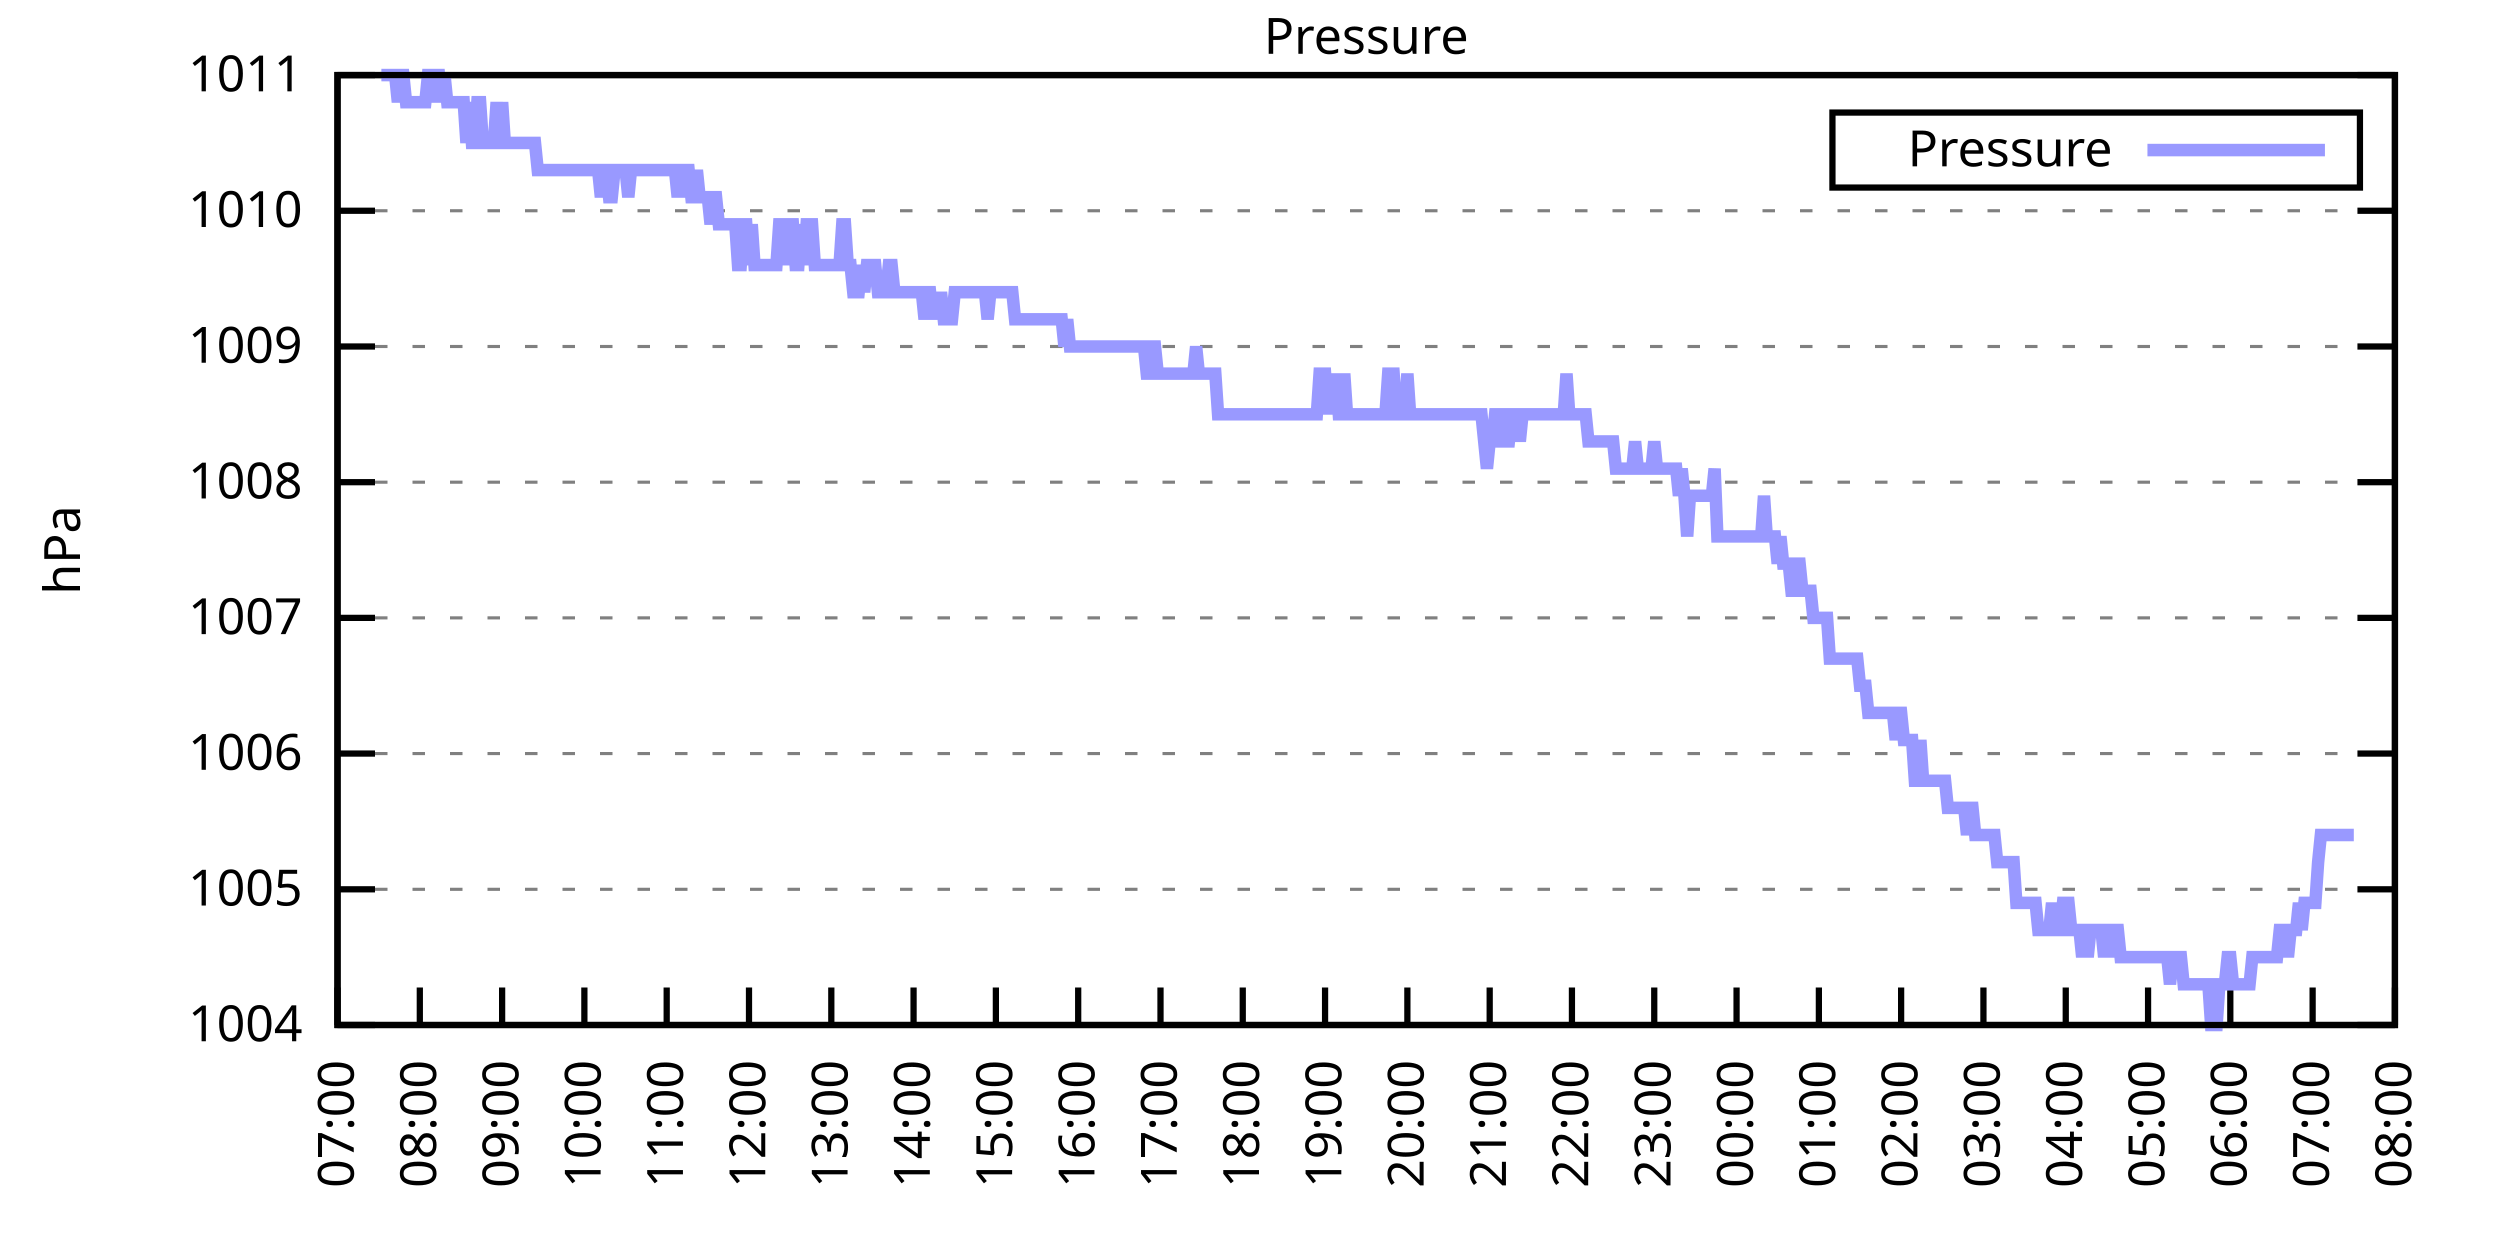
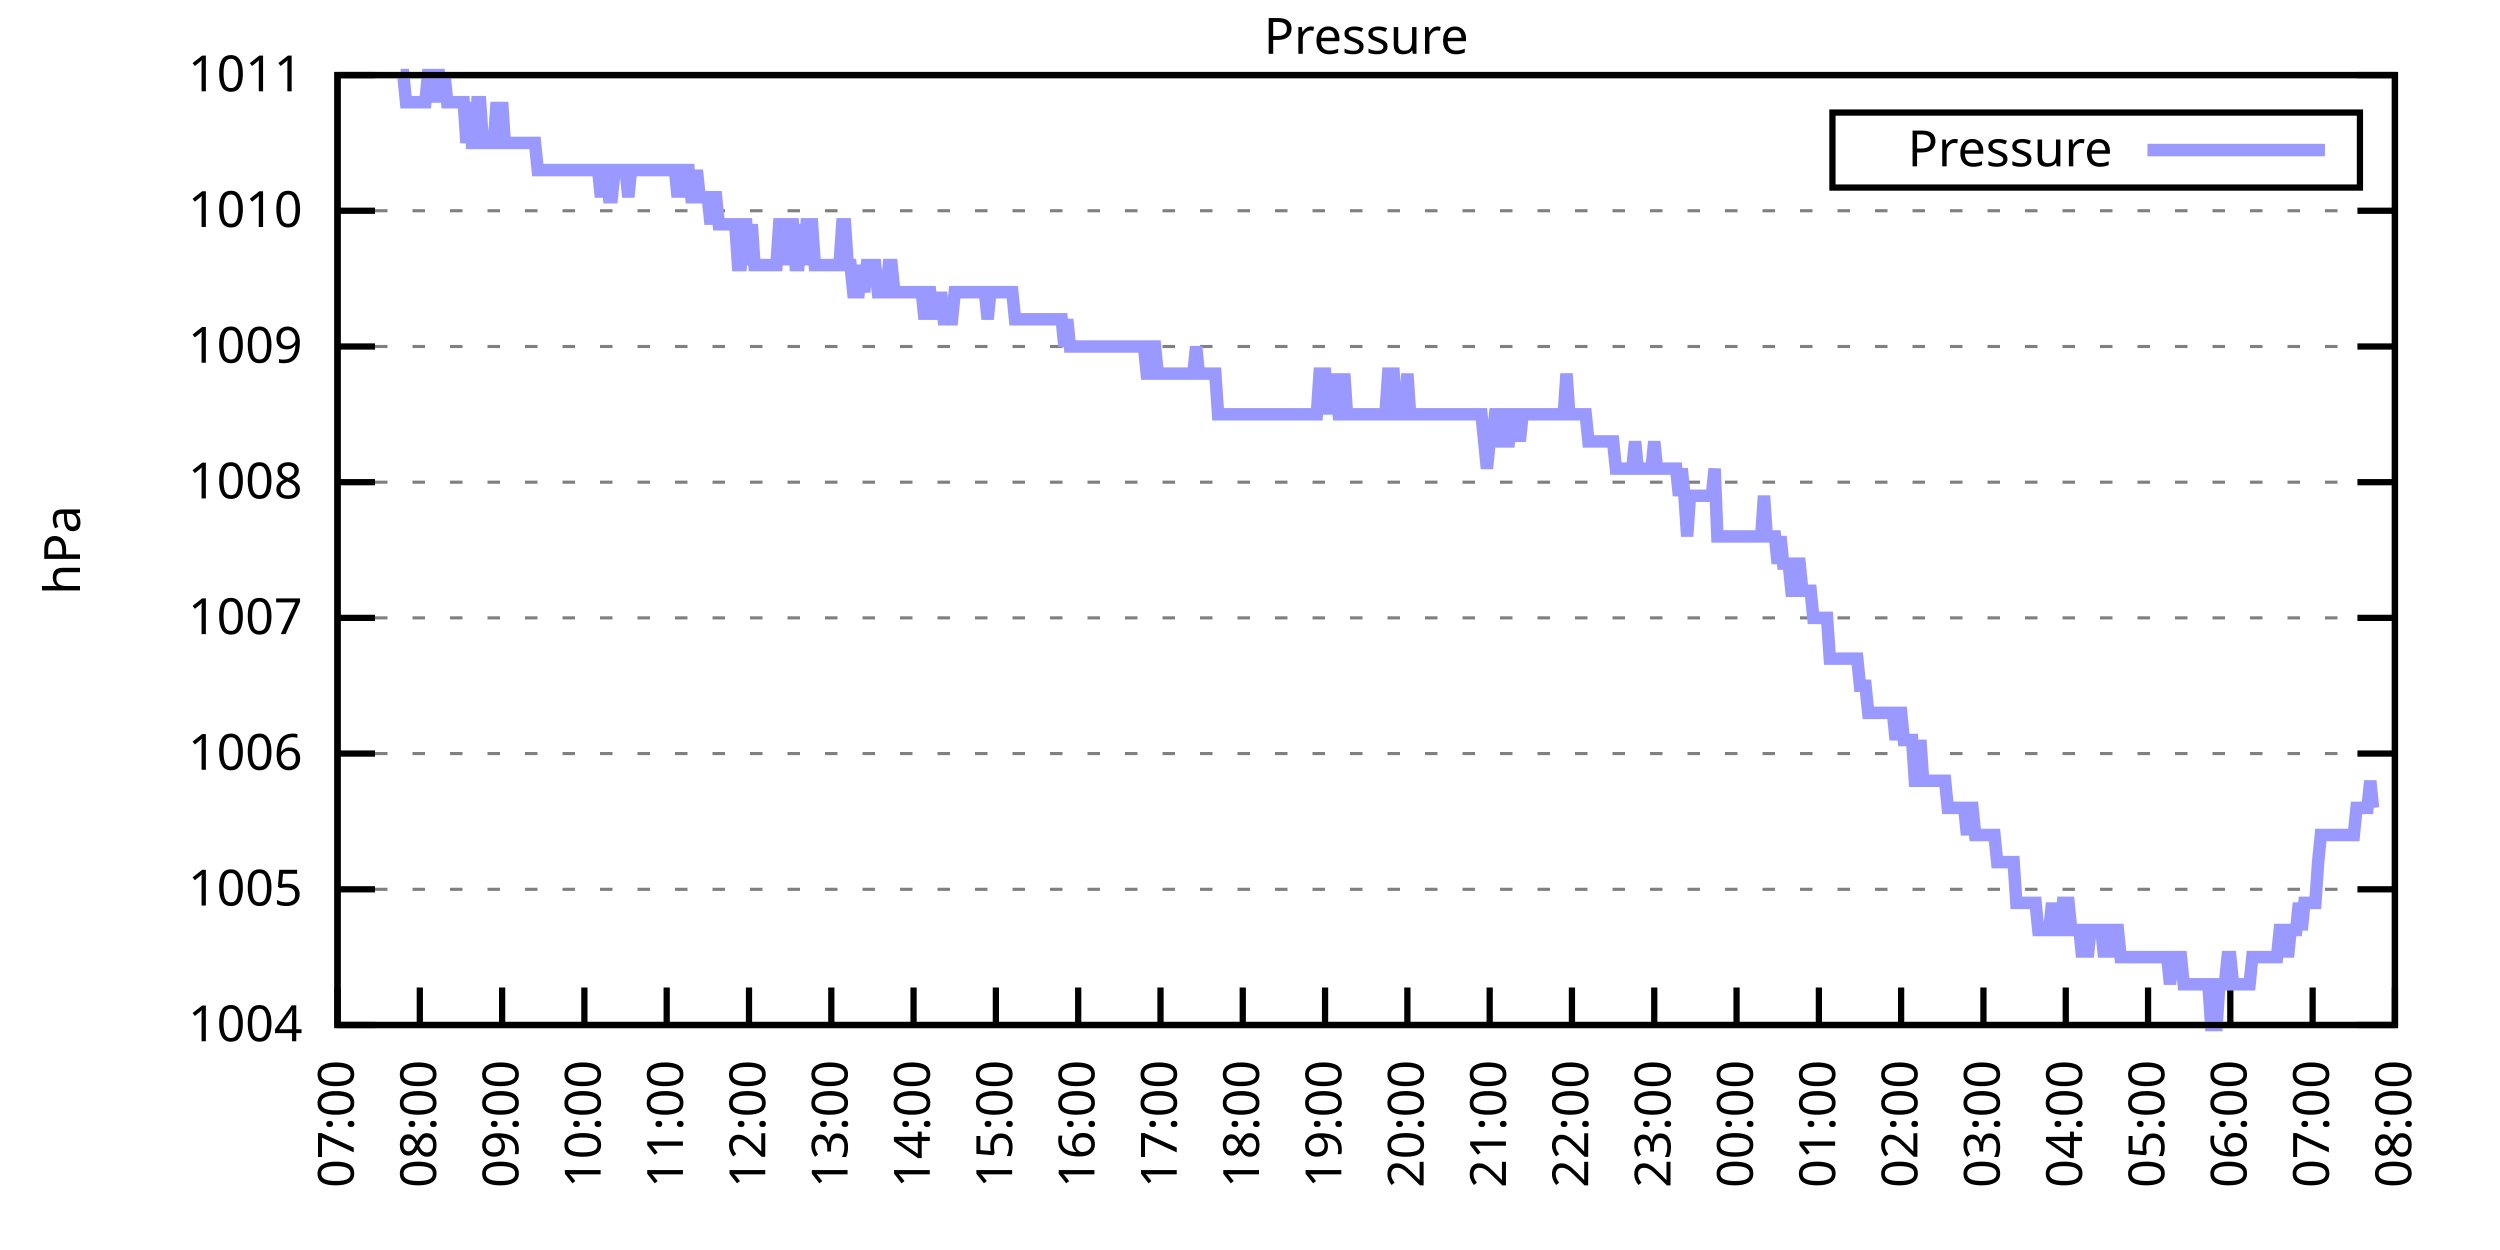
<svg xmlns="http://www.w3.org/2000/svg" xmlns:xlink="http://www.w3.org/1999/xlink" width="400" height="200" viewBox="0 0 400 200">
  <g id="gnuplot_canvas">
    <rect x="0" y="0" width="400" height="200" fill="none" />
    <defs>
      <circle id="gpDot" r="0.5" stroke-width="0.5" stroke="currentColor" />
      <path id="gpPt0" stroke-width="0.333" stroke="currentColor" d="M-1,0 h2 M0,-1 v2" />
      <path id="gpPt1" stroke-width="0.333" stroke="currentColor" d="M-1,-1 L1,1 M1,-1 L-1,1" />
      <path id="gpPt2" stroke-width="0.333" stroke="currentColor" d="M-1,0 L1,0 M0,-1 L0,1 M-1,-1 L1,1 M-1,1 L1,-1" />
      <rect id="gpPt3" stroke-width="0.333" stroke="currentColor" x="-1" y="-1" width="2" height="2" />
      <rect id="gpPt4" stroke-width="0.333" stroke="currentColor" fill="currentColor" x="-1" y="-1" width="2" height="2" />
      <circle id="gpPt5" stroke-width="0.333" stroke="currentColor" cx="0" cy="0" r="1" />
      <use xlink:href="#gpPt5" id="gpPt6" fill="currentColor" stroke="none" />
      <path id="gpPt7" stroke-width="0.333" stroke="currentColor" d="M0,-1.33 L-1.33,0.67 L1.33,0.67 z" />
      <use xlink:href="#gpPt7" id="gpPt8" fill="currentColor" stroke="none" />
      <use xlink:href="#gpPt7" id="gpPt9" stroke="currentColor" transform="rotate(180)" />
      <use xlink:href="#gpPt9" id="gpPt10" fill="currentColor" stroke="none" />
      <use xlink:href="#gpPt3" id="gpPt11" stroke="currentColor" transform="rotate(45)" />
      <use xlink:href="#gpPt11" id="gpPt12" fill="currentColor" stroke="none" />
      <path id="gpPt13" stroke-width="0.333" stroke="currentColor" d="M0,1.330 L1.265,0.411 L0.782,-1.067 L-0.782,-1.076 L-1.265,0.411 z" />
      <use xlink:href="#gpPt13" id="gpPt14" fill="currentColor" stroke="none" />
      <filter id="textbox" filterUnits="objectBoundingBox" x="0" y="0" height="1" width="1">
        <feFlood flood-color="white" flood-opacity="1" result="bgnd" />
        <feComposite in="SourceGraphic" in2="bgnd" operator="atop" />
      </filter>
      <filter id="greybox" filterUnits="objectBoundingBox" x="0" y="0" height="1" width="1">
        <feFlood flood-color="lightgrey" flood-opacity="1" result="grey" />
        <feComposite in="SourceGraphic" in2="grey" operator="atop" />
      </filter>
    </defs>
    <g fill="none" color="white" stroke="currentColor" stroke-width="1.00" stroke-linecap="butt" stroke-linejoin="miter">
</g>
    <g fill="none" color="black" stroke="currentColor" stroke-width="1.00" stroke-linecap="butt" stroke-linejoin="miter">
      <g stroke="none" shape-rendering="crispEdges">
        <polygon fill="rgb(255, 255, 255)" points="54.00,164.00 383.18,164.00 383.18,12.02 54.00,12.02 " />
      </g>
    </g>
    <g fill="none" color="black" stroke="currentColor" stroke-width="1.00" stroke-linecap="butt" stroke-linejoin="miter">
</g>
    <g fill="none" color="black" stroke="black" stroke-width="0.50" stroke-linecap="butt" stroke-linejoin="miter">
</g>
    <g fill="none" color="gray" stroke="currentColor" stroke-width="0.50" stroke-linecap="butt" stroke-linejoin="miter">
      <path stroke="gray" stroke-dasharray="2,4" class="gridline" d="M54.00,164.00 L383.19,164.00  " />
    </g>
    <g fill="none" color="gray" stroke="gray" stroke-width="1.00" stroke-linecap="butt" stroke-linejoin="miter">
</g>
    <g fill="none" color="black" stroke="currentColor" stroke-width="1.00" stroke-linecap="butt" stroke-linejoin="miter">
      <path stroke="black" d="M54.00,164.00 L60.00,164.00 M383.19,164.00 L377.19,164.00  " />
      <g transform="translate(48.40,166.60)" stroke="none" fill="black" font-family="Sans" font-size="8.00" text-anchor="end">
        <text>
          <tspan font-family="Sans"> 1004</tspan>
        </text>
      </g>
    </g>
    <g fill="none" color="black" stroke="currentColor" stroke-width="1.00" stroke-linecap="butt" stroke-linejoin="miter">
</g>
    <g fill="none" color="black" stroke="black" stroke-width="0.50" stroke-linecap="butt" stroke-linejoin="miter">
</g>
    <g fill="none" color="gray" stroke="currentColor" stroke-width="0.50" stroke-linecap="butt" stroke-linejoin="miter">
      <path stroke="gray" stroke-dasharray="2,4" class="gridline" d="M54.00,142.29 L383.19,142.29  " />
    </g>
    <g fill="none" color="gray" stroke="gray" stroke-width="1.00" stroke-linecap="butt" stroke-linejoin="miter">
</g>
    <g fill="none" color="black" stroke="currentColor" stroke-width="1.00" stroke-linecap="butt" stroke-linejoin="miter">
      <path stroke="black" d="M54.00,142.29 L60.00,142.29 M383.19,142.29 L377.19,142.29  " />
      <g transform="translate(48.40,144.89)" stroke="none" fill="black" font-family="Sans" font-size="8.00" text-anchor="end">
        <text>
          <tspan font-family="Sans"> 1005</tspan>
        </text>
      </g>
    </g>
    <g fill="none" color="black" stroke="currentColor" stroke-width="1.00" stroke-linecap="butt" stroke-linejoin="miter">
</g>
    <g fill="none" color="black" stroke="black" stroke-width="0.50" stroke-linecap="butt" stroke-linejoin="miter">
</g>
    <g fill="none" color="gray" stroke="currentColor" stroke-width="0.50" stroke-linecap="butt" stroke-linejoin="miter">
      <path stroke="gray" stroke-dasharray="2,4" class="gridline" d="M54.00,120.57 L383.19,120.57  " />
    </g>
    <g fill="none" color="gray" stroke="gray" stroke-width="1.00" stroke-linecap="butt" stroke-linejoin="miter">
</g>
    <g fill="none" color="black" stroke="currentColor" stroke-width="1.00" stroke-linecap="butt" stroke-linejoin="miter">
      <path stroke="black" d="M54.00,120.57 L60.00,120.57 M383.19,120.57 L377.19,120.57  " />
      <g transform="translate(48.40,123.17)" stroke="none" fill="black" font-family="Sans" font-size="8.00" text-anchor="end">
        <text>
          <tspan font-family="Sans"> 1006</tspan>
        </text>
      </g>
    </g>
    <g fill="none" color="black" stroke="currentColor" stroke-width="1.00" stroke-linecap="butt" stroke-linejoin="miter">
</g>
    <g fill="none" color="black" stroke="black" stroke-width="0.50" stroke-linecap="butt" stroke-linejoin="miter">
</g>
    <g fill="none" color="gray" stroke="currentColor" stroke-width="0.50" stroke-linecap="butt" stroke-linejoin="miter">
      <path stroke="gray" stroke-dasharray="2,4" class="gridline" d="M54.00,98.86 L383.19,98.86  " />
    </g>
    <g fill="none" color="gray" stroke="gray" stroke-width="1.00" stroke-linecap="butt" stroke-linejoin="miter">
</g>
    <g fill="none" color="black" stroke="currentColor" stroke-width="1.00" stroke-linecap="butt" stroke-linejoin="miter">
      <path stroke="black" d="M54.00,98.86 L60.00,98.86 M383.19,98.86 L377.19,98.86  " />
      <g transform="translate(48.40,101.46)" stroke="none" fill="black" font-family="Sans" font-size="8.00" text-anchor="end">
        <text>
          <tspan font-family="Sans"> 1007</tspan>
        </text>
      </g>
    </g>
    <g fill="none" color="black" stroke="currentColor" stroke-width="1.00" stroke-linecap="butt" stroke-linejoin="miter">
</g>
    <g fill="none" color="black" stroke="black" stroke-width="0.50" stroke-linecap="butt" stroke-linejoin="miter">
</g>
    <g fill="none" color="gray" stroke="currentColor" stroke-width="0.50" stroke-linecap="butt" stroke-linejoin="miter">
      <path stroke="gray" stroke-dasharray="2,4" class="gridline" d="M54.00,77.15 L383.19,77.15  " />
    </g>
    <g fill="none" color="gray" stroke="gray" stroke-width="1.00" stroke-linecap="butt" stroke-linejoin="miter">
</g>
    <g fill="none" color="black" stroke="currentColor" stroke-width="1.00" stroke-linecap="butt" stroke-linejoin="miter">
      <path stroke="black" d="M54.00,77.15 L60.00,77.15 M383.19,77.15 L377.19,77.15  " />
      <g transform="translate(48.40,79.75)" stroke="none" fill="black" font-family="Sans" font-size="8.00" text-anchor="end">
        <text>
          <tspan font-family="Sans"> 1008</tspan>
        </text>
      </g>
    </g>
    <g fill="none" color="black" stroke="currentColor" stroke-width="1.00" stroke-linecap="butt" stroke-linejoin="miter">
</g>
    <g fill="none" color="black" stroke="black" stroke-width="0.50" stroke-linecap="butt" stroke-linejoin="miter">
</g>
    <g fill="none" color="gray" stroke="currentColor" stroke-width="0.50" stroke-linecap="butt" stroke-linejoin="miter">
      <path stroke="gray" stroke-dasharray="2,4" class="gridline" d="M54.00,55.44 L383.19,55.44  " />
    </g>
    <g fill="none" color="gray" stroke="gray" stroke-width="1.00" stroke-linecap="butt" stroke-linejoin="miter">
</g>
    <g fill="none" color="black" stroke="currentColor" stroke-width="1.00" stroke-linecap="butt" stroke-linejoin="miter">
      <path stroke="black" d="M54.00,55.44 L60.00,55.44 M383.19,55.44 L377.19,55.44  " />
      <g transform="translate(48.40,58.04)" stroke="none" fill="black" font-family="Sans" font-size="8.00" text-anchor="end">
        <text>
          <tspan font-family="Sans"> 1009</tspan>
        </text>
      </g>
    </g>
    <g fill="none" color="black" stroke="currentColor" stroke-width="1.00" stroke-linecap="butt" stroke-linejoin="miter">
</g>
    <g fill="none" color="black" stroke="black" stroke-width="0.50" stroke-linecap="butt" stroke-linejoin="miter">
</g>
    <g fill="none" color="gray" stroke="currentColor" stroke-width="0.50" stroke-linecap="butt" stroke-linejoin="miter">
      <path stroke="gray" stroke-dasharray="2,4" class="gridline" d="M54.00,33.72 L383.19,33.72  " />
    </g>
    <g fill="none" color="gray" stroke="gray" stroke-width="1.00" stroke-linecap="butt" stroke-linejoin="miter">
</g>
    <g fill="none" color="black" stroke="currentColor" stroke-width="1.00" stroke-linecap="butt" stroke-linejoin="miter">
      <path stroke="black" d="M54.00,33.72 L60.00,33.72 M383.19,33.72 L377.19,33.72  " />
      <g transform="translate(48.40,36.32)" stroke="none" fill="black" font-family="Sans" font-size="8.00" text-anchor="end">
        <text>
          <tspan font-family="Sans"> 1010</tspan>
        </text>
      </g>
    </g>
    <g fill="none" color="black" stroke="currentColor" stroke-width="1.00" stroke-linecap="butt" stroke-linejoin="miter">
</g>
    <g fill="none" color="black" stroke="black" stroke-width="0.50" stroke-linecap="butt" stroke-linejoin="miter">
</g>
    <g fill="none" color="gray" stroke="currentColor" stroke-width="0.50" stroke-linecap="butt" stroke-linejoin="miter">
      <path stroke="gray" stroke-dasharray="2,4" class="gridline" d="M54.00,12.01 L383.19,12.01  " />
    </g>
    <g fill="none" color="gray" stroke="gray" stroke-width="1.00" stroke-linecap="butt" stroke-linejoin="miter">
</g>
    <g fill="none" color="black" stroke="currentColor" stroke-width="1.00" stroke-linecap="butt" stroke-linejoin="miter">
      <path stroke="black" d="M54.00,12.01 L60.00,12.01 M383.19,12.01 L377.19,12.01  " />
      <g transform="translate(48.40,14.61)" stroke="none" fill="black" font-family="Sans" font-size="8.00" text-anchor="end">
        <text>
          <tspan font-family="Sans"> 1011</tspan>
        </text>
      </g>
    </g>
    <g fill="none" color="black" stroke="currentColor" stroke-width="1.00" stroke-linecap="butt" stroke-linejoin="miter">
      <path stroke="black" d="M54.00,164.00 L54.00,158.00  " />
      <g transform="translate(56.60,169.60) rotate(270.00)" stroke="none" fill="black" font-family="Sans" font-size="8.00" text-anchor="end">
        <text>
          <tspan font-family="Sans">07:00</tspan>
        </text>
      </g>
    </g>
    <g fill="none" color="black" stroke="currentColor" stroke-width="1.00" stroke-linecap="butt" stroke-linejoin="miter">
      <path stroke="black" d="M67.17,164.00 L67.17,158.00  " />
      <g transform="translate(69.77,169.60) rotate(270.00)" stroke="none" fill="black" font-family="Sans" font-size="8.00" text-anchor="end">
        <text>
          <tspan font-family="Sans">08:00</tspan>
        </text>
      </g>
    </g>
    <g fill="none" color="black" stroke="currentColor" stroke-width="1.00" stroke-linecap="butt" stroke-linejoin="miter">
      <path stroke="black" d="M80.34,164.00 L80.34,158.00  " />
      <g transform="translate(82.94,169.60) rotate(270.00)" stroke="none" fill="black" font-family="Sans" font-size="8.00" text-anchor="end">
        <text>
          <tspan font-family="Sans">09:00</tspan>
        </text>
      </g>
    </g>
    <g fill="none" color="black" stroke="currentColor" stroke-width="1.00" stroke-linecap="butt" stroke-linejoin="miter">
      <path stroke="black" d="M93.50,164.00 L93.50,158.00  " />
      <g transform="translate(96.10,169.60) rotate(270.00)" stroke="none" fill="black" font-family="Sans" font-size="8.00" text-anchor="end">
        <text>
          <tspan font-family="Sans">10:00</tspan>
        </text>
      </g>
    </g>
    <g fill="none" color="black" stroke="currentColor" stroke-width="1.00" stroke-linecap="butt" stroke-linejoin="miter">
      <path stroke="black" d="M106.67,164.00 L106.67,158.00  " />
      <g transform="translate(109.27,169.60) rotate(270.00)" stroke="none" fill="black" font-family="Sans" font-size="8.00" text-anchor="end">
        <text>
          <tspan font-family="Sans">11:00</tspan>
        </text>
      </g>
    </g>
    <g fill="none" color="black" stroke="currentColor" stroke-width="1.00" stroke-linecap="butt" stroke-linejoin="miter">
      <path stroke="black" d="M119.84,164.00 L119.84,158.00  " />
      <g transform="translate(122.44,169.60) rotate(270.00)" stroke="none" fill="black" font-family="Sans" font-size="8.00" text-anchor="end">
        <text>
          <tspan font-family="Sans">12:00</tspan>
        </text>
      </g>
    </g>
    <g fill="none" color="black" stroke="currentColor" stroke-width="1.00" stroke-linecap="butt" stroke-linejoin="miter">
      <path stroke="black" d="M133.01,164.00 L133.01,158.00  " />
      <g transform="translate(135.61,169.60) rotate(270.00)" stroke="none" fill="black" font-family="Sans" font-size="8.00" text-anchor="end">
        <text>
          <tspan font-family="Sans">13:00</tspan>
        </text>
      </g>
    </g>
    <g fill="none" color="black" stroke="currentColor" stroke-width="1.00" stroke-linecap="butt" stroke-linejoin="miter">
      <path stroke="black" d="M146.17,164.00 L146.17,158.00  " />
      <g transform="translate(148.77,169.60) rotate(270.00)" stroke="none" fill="black" font-family="Sans" font-size="8.00" text-anchor="end">
        <text>
          <tspan font-family="Sans">14:00</tspan>
        </text>
      </g>
    </g>
    <g fill="none" color="black" stroke="currentColor" stroke-width="1.00" stroke-linecap="butt" stroke-linejoin="miter">
      <path stroke="black" d="M159.34,164.00 L159.34,158.00  " />
      <g transform="translate(161.94,169.60) rotate(270.00)" stroke="none" fill="black" font-family="Sans" font-size="8.00" text-anchor="end">
        <text>
          <tspan font-family="Sans">15:00</tspan>
        </text>
      </g>
    </g>
    <g fill="none" color="black" stroke="currentColor" stroke-width="1.00" stroke-linecap="butt" stroke-linejoin="miter">
      <path stroke="black" d="M172.51,164.00 L172.51,158.00  " />
      <g transform="translate(175.11,169.60) rotate(270.00)" stroke="none" fill="black" font-family="Sans" font-size="8.00" text-anchor="end">
        <text>
          <tspan font-family="Sans">16:00</tspan>
        </text>
      </g>
    </g>
    <g fill="none" color="black" stroke="currentColor" stroke-width="1.00" stroke-linecap="butt" stroke-linejoin="miter">
      <path stroke="black" d="M185.68,164.00 L185.68,158.00  " />
      <g transform="translate(188.28,169.60) rotate(270.00)" stroke="none" fill="black" font-family="Sans" font-size="8.00" text-anchor="end">
        <text>
          <tspan font-family="Sans">17:00</tspan>
        </text>
      </g>
    </g>
    <g fill="none" color="black" stroke="currentColor" stroke-width="1.00" stroke-linecap="butt" stroke-linejoin="miter">
      <path stroke="black" d="M198.84,164.00 L198.84,158.00  " />
      <g transform="translate(201.44,169.60) rotate(270.00)" stroke="none" fill="black" font-family="Sans" font-size="8.00" text-anchor="end">
        <text>
          <tspan font-family="Sans">18:00</tspan>
        </text>
      </g>
    </g>
    <g fill="none" color="black" stroke="currentColor" stroke-width="1.00" stroke-linecap="butt" stroke-linejoin="miter">
      <path stroke="black" d="M212.01,164.00 L212.01,158.00  " />
      <g transform="translate(214.61,169.60) rotate(270.00)" stroke="none" fill="black" font-family="Sans" font-size="8.00" text-anchor="end">
        <text>
          <tspan font-family="Sans">19:00</tspan>
        </text>
      </g>
    </g>
    <g fill="none" color="black" stroke="currentColor" stroke-width="1.00" stroke-linecap="butt" stroke-linejoin="miter">
      <path stroke="black" d="M225.18,164.00 L225.18,158.00  " />
      <g transform="translate(227.78,169.60) rotate(270.00)" stroke="none" fill="black" font-family="Sans" font-size="8.00" text-anchor="end">
        <text>
          <tspan font-family="Sans">20:00</tspan>
        </text>
      </g>
    </g>
    <g fill="none" color="black" stroke="currentColor" stroke-width="1.00" stroke-linecap="butt" stroke-linejoin="miter">
      <path stroke="black" d="M238.35,164.00 L238.35,158.00  " />
      <g transform="translate(240.95,169.60) rotate(270.00)" stroke="none" fill="black" font-family="Sans" font-size="8.00" text-anchor="end">
        <text>
          <tspan font-family="Sans">21:00</tspan>
        </text>
      </g>
    </g>
    <g fill="none" color="black" stroke="currentColor" stroke-width="1.00" stroke-linecap="butt" stroke-linejoin="miter">
      <path stroke="black" d="M251.51,164.00 L251.51,158.00  " />
      <g transform="translate(254.11,169.60) rotate(270.00)" stroke="none" fill="black" font-family="Sans" font-size="8.00" text-anchor="end">
        <text>
          <tspan font-family="Sans">22:00</tspan>
        </text>
      </g>
    </g>
    <g fill="none" color="black" stroke="currentColor" stroke-width="1.00" stroke-linecap="butt" stroke-linejoin="miter">
      <path stroke="black" d="M264.68,164.00 L264.68,158.00  " />
      <g transform="translate(267.28,169.60) rotate(270.00)" stroke="none" fill="black" font-family="Sans" font-size="8.00" text-anchor="end">
        <text>
          <tspan font-family="Sans">23:00</tspan>
        </text>
      </g>
    </g>
    <g fill="none" color="black" stroke="currentColor" stroke-width="1.00" stroke-linecap="butt" stroke-linejoin="miter">
      <path stroke="black" d="M277.85,164.00 L277.85,158.00  " />
      <g transform="translate(280.45,169.60) rotate(270.00)" stroke="none" fill="black" font-family="Sans" font-size="8.00" text-anchor="end">
        <text>
          <tspan font-family="Sans">00:00</tspan>
        </text>
      </g>
    </g>
    <g fill="none" color="black" stroke="currentColor" stroke-width="1.00" stroke-linecap="butt" stroke-linejoin="miter">
      <path stroke="black" d="M291.02,164.00 L291.02,158.00  " />
      <g transform="translate(293.62,169.60) rotate(270.00)" stroke="none" fill="black" font-family="Sans" font-size="8.00" text-anchor="end">
        <text>
          <tspan font-family="Sans">01:00</tspan>
        </text>
      </g>
    </g>
    <g fill="none" color="black" stroke="currentColor" stroke-width="1.00" stroke-linecap="butt" stroke-linejoin="miter">
      <path stroke="black" d="M304.18,164.00 L304.18,158.00  " />
      <g transform="translate(306.78,169.60) rotate(270.00)" stroke="none" fill="black" font-family="Sans" font-size="8.00" text-anchor="end">
        <text>
          <tspan font-family="Sans">02:00</tspan>
        </text>
      </g>
    </g>
    <g fill="none" color="black" stroke="currentColor" stroke-width="1.00" stroke-linecap="butt" stroke-linejoin="miter">
      <path stroke="black" d="M317.35,164.00 L317.35,158.00  " />
      <g transform="translate(319.95,169.60) rotate(270.00)" stroke="none" fill="black" font-family="Sans" font-size="8.00" text-anchor="end">
        <text>
          <tspan font-family="Sans">03:00</tspan>
        </text>
      </g>
    </g>
    <g fill="none" color="black" stroke="currentColor" stroke-width="1.00" stroke-linecap="butt" stroke-linejoin="miter">
      <path stroke="black" d="M330.52,164.00 L330.52,158.00  " />
      <g transform="translate(333.12,169.60) rotate(270.00)" stroke="none" fill="black" font-family="Sans" font-size="8.00" text-anchor="end">
        <text>
          <tspan font-family="Sans">04:00</tspan>
        </text>
      </g>
    </g>
    <g fill="none" color="black" stroke="currentColor" stroke-width="1.00" stroke-linecap="butt" stroke-linejoin="miter">
      <path stroke="black" d="M343.69,164.00 L343.69,158.00  " />
      <g transform="translate(346.29,169.60) rotate(270.00)" stroke="none" fill="black" font-family="Sans" font-size="8.00" text-anchor="end">
        <text>
          <tspan font-family="Sans">05:00</tspan>
        </text>
      </g>
    </g>
    <g fill="none" color="black" stroke="currentColor" stroke-width="1.00" stroke-linecap="butt" stroke-linejoin="miter">
      <path stroke="black" d="M356.85,164.00 L356.85,158.00  " />
      <g transform="translate(359.45,169.60) rotate(270.00)" stroke="none" fill="black" font-family="Sans" font-size="8.00" text-anchor="end">
        <text>
          <tspan font-family="Sans">06:00</tspan>
        </text>
      </g>
    </g>
    <g fill="none" color="black" stroke="currentColor" stroke-width="1.00" stroke-linecap="butt" stroke-linejoin="miter">
      <path stroke="black" d="M370.02,164.00 L370.02,158.00  " />
      <g transform="translate(372.62,169.60) rotate(270.00)" stroke="none" fill="black" font-family="Sans" font-size="8.00" text-anchor="end">
        <text>
          <tspan font-family="Sans">07:00</tspan>
        </text>
      </g>
    </g>
    <g fill="none" color="black" stroke="currentColor" stroke-width="1.00" stroke-linecap="butt" stroke-linejoin="miter">
      <path stroke="black" d="M383.19,164.00 L383.19,158.00  " />
      <g transform="translate(385.79,169.60) rotate(270.00)" stroke="none" fill="black" font-family="Sans" font-size="8.00" text-anchor="end">
        <text>
          <tspan font-family="Sans">08:00</tspan>
        </text>
      </g>
    </g>
    <g fill="none" color="black" stroke="currentColor" stroke-width="1.00" stroke-linecap="butt" stroke-linejoin="miter">
</g>
    <g fill="none" color="black" stroke="currentColor" stroke-width="1.00" stroke-linecap="butt" stroke-linejoin="miter">
      <path stroke="black" d="M54.00,12.01 L54.00,164.00 L383.19,164.00 L383.19,12.01 L54.00,12.01 Z  " />
    </g>
    <g fill="none" color="black" stroke="currentColor" stroke-width="1.00" stroke-linecap="butt" stroke-linejoin="miter">
</g>
    <g fill="none" color="black" stroke="currentColor" stroke-width="1.00" stroke-linecap="butt" stroke-linejoin="miter">
      <path stroke="black" d="M293.19,30.01 L293.19,18.01 L377.59,18.01 L377.59,30.01 L293.19,30.01 Z  " />
    </g>
    <g id="Pressure_plot_1">
      <g fill="none" color="white" stroke="black" stroke-width="2.00" stroke-linecap="butt" stroke-linejoin="miter">
</g>
      <g fill="none" color="black" stroke="currentColor" stroke-width="2.00" stroke-linecap="butt" stroke-linejoin="miter">
        <g transform="translate(337.99,26.61)" stroke="none" fill="black" font-family="Sans" font-size="8.00" text-anchor="end">
          <text>
            <tspan font-family="Sans">Pressure</tspan>
          </text>
        </g>
      </g>
      <g fill="none" color="black" stroke="currentColor" stroke-width="2.00" stroke-linecap="butt" stroke-linejoin="miter">
-         <path stroke="rgb(153, 153, 255)" d="M343.59,24.01 L371.99,24.01 M61.02,12.01 L61.46,12.01 L61.90,12.01 L62.34,12.01 L62.78,12.01 L63.22,12.01   L63.66,16.35 L64.10,12.01 L64.53,12.01 L64.97,16.35 L65.41,16.35 L65.85,16.35 L66.29,16.35 L66.73,16.35   L67.17,16.35 L67.61,16.35 L68.05,16.35 L68.48,12.01 L68.92,12.01 L69.36,16.35 L69.80,12.01 L70.24,12.01   L70.68,16.35 L71.12,12.01 L71.56,16.35 L72.00,16.35 L72.43,16.35 L72.87,16.35 L73.31,16.35 L73.75,16.35   L74.19,16.35 L74.63,22.87 L75.07,16.35 L75.51,22.87 L75.95,22.87 L76.38,16.35 L76.82,16.35 L77.26,22.87   L77.70,22.87 L78.14,22.87 L78.58,22.87 L79.02,22.87 L79.46,16.35 L79.90,22.87 L80.34,16.35 L80.77,22.87   L81.21,22.87 L81.65,22.87 L82.09,22.87 L82.53,22.87 L82.97,22.87 L83.41,22.87 L83.85,22.87 L84.29,22.87   L84.72,22.87 L85.16,22.87 L85.60,22.87 L86.04,27.21 L86.48,27.21 L86.92,27.21 L87.36,27.21 L87.80,27.21   L88.24,27.21 L88.67,27.21 L89.11,27.21 L89.55,27.21 L89.99,27.21 L90.43,27.21 L90.87,27.21 L91.31,27.21   L91.75,27.21 L92.19,27.21 L92.62,27.21 L93.06,27.21 L93.50,27.21 L93.94,27.21 L94.38,27.21 L94.82,27.21   L95.26,27.21 L95.70,27.21 L96.14,31.55 L96.58,27.21 L97.01,27.21 L97.45,31.55 L97.89,31.55 L98.33,27.21   L98.77,27.21 L99.21,27.21 L99.65,27.21 L100.09,27.21 L100.53,31.55 L100.96,27.21 L101.40,27.21 L101.84,27.21   L102.28,27.21 L102.72,27.21 L103.16,27.21 L103.60,27.21 L104.04,27.21 L104.48,27.21 L104.91,27.21 L105.35,27.21   L105.79,27.21 L106.23,27.21 L106.67,27.21 L107.11,27.21 L107.55,27.21 L107.99,27.21 L108.43,31.55 L108.87,27.21   L109.30,31.55 L109.74,27.21 L110.18,27.21 L110.62,31.55 L111.06,31.55 L111.50,27.21 L111.94,31.55 L112.38,31.55   L112.82,31.55 L113.25,31.55 L113.69,35.89 L114.13,31.55 L114.57,31.55 L115.01,35.89 L115.45,35.89 L115.89,35.89   L116.33,35.89 L116.77,35.89 L117.20,35.89 L117.64,35.89 L118.08,42.41 L118.52,42.41 L118.96,35.89 L119.40,35.89   L119.84,42.41 L120.28,35.89 L120.72,42.41 L121.15,42.41 L121.59,42.41 L122.03,42.41 L122.47,42.41 L122.91,42.41   L123.35,42.41 L123.79,42.41 L124.23,42.41 L124.67,35.89 L125.11,35.89 L125.54,35.89 L125.98,42.41 L126.42,35.89   L126.86,35.89 L127.30,42.41 L127.74,42.41 L128.18,35.89 L128.62,42.41 L129.06,35.89 L129.49,35.89 L129.93,35.89   L130.37,42.41 L130.81,42.41 L131.25,42.41 L131.69,42.41 L132.13,42.41 L132.57,42.41 L133.01,42.41 L133.44,42.41   L133.88,42.41 L134.32,42.41 L134.76,35.89 L135.20,35.89 L135.64,42.41 L136.08,42.41 L136.52,46.75 L136.96,46.75   L137.39,46.75 L137.83,42.41 L138.27,46.75 L138.71,42.41 L139.15,42.41 L139.59,42.41 L140.03,42.41 L140.47,46.75   L140.91,46.75 L141.35,46.75 L141.78,46.75 L142.22,42.41 L142.66,42.41 L143.10,46.75 L143.54,46.75 L143.98,46.75   L144.42,46.75 L144.86,46.75 L145.30,46.75 L145.73,46.75 L146.17,46.75 L146.61,46.75 L147.05,46.75 L147.49,46.75   L147.93,51.09 L148.37,46.75 L148.81,46.75 L149.25,51.09 L149.68,46.75 L150.12,51.09 L150.56,46.75 L151.00,51.09   L151.44,51.09 L151.88,51.09 L152.32,51.09 L152.76,46.75 L153.20,46.75 L153.63,46.75 L154.07,46.75 L154.51,46.75   L154.95,46.75 L155.39,46.75 L155.83,46.75 L156.27,46.75 L156.71,46.75 L157.15,46.75 L157.59,46.75 L158.02,51.09   L158.46,46.75 L158.90,46.75 L159.34,46.75 L159.78,46.75 L160.22,46.75 L160.66,46.75 L161.10,46.75 L161.54,46.75   L161.97,46.75 L162.41,51.09 L162.85,51.09 L163.29,51.09 L163.73,51.09 L164.17,51.09 L164.61,51.09 L165.05,51.09   L165.49,51.09 L165.92,51.09 L166.36,51.09 L166.80,51.09 L167.24,51.09 L167.68,51.09 L168.12,51.09 L168.56,51.09   L169.00,51.09 L169.44,51.09 L169.87,51.09 L170.31,55.44 L170.75,51.09 L171.19,55.44 L171.63,55.44 L172.07,55.44   L172.51,55.44 L172.95,55.44 L173.39,55.44 L173.83,55.44 L174.26,55.44 L174.70,55.44 L175.14,55.44 L175.58,55.44   L176.02,55.44 L176.46,55.44 L176.90,55.44 L177.34,55.44 L177.78,55.44 L178.21,55.44 L178.65,55.44 L179.09,55.44   L179.53,55.44 L179.97,55.44 L180.41,55.44 L180.85,55.44 L181.29,55.44 L181.73,55.44 L182.16,55.44 L182.60,55.44   L183.04,55.44 L183.48,59.78 L183.92,59.78 L184.36,55.44 L184.80,55.44 L185.24,59.78 L185.68,59.78 L186.11,59.78   L186.55,59.78 L186.99,59.78 L187.43,59.78 L187.87,59.78 L188.31,59.78 L188.75,59.78 L189.19,59.78 L189.63,59.78   L190.07,59.78 L190.50,59.78 L190.94,59.78 L191.38,55.44 L191.82,59.78 L192.26,59.78 L192.70,59.78 L193.14,59.78   L193.58,59.78 L194.02,59.78 L194.45,59.78 L194.89,66.29 L195.33,66.29 L195.77,66.29 L196.21,66.29 L196.65,66.29   L197.09,66.29 L197.53,66.29 L197.97,66.29 L198.40,66.29 L198.84,66.29 L199.28,66.29 L199.72,66.29 L200.16,66.29   L200.60,66.29 L201.04,66.29 L201.48,66.29 L201.92,66.29 L202.35,66.29 L202.79,66.29 L203.23,66.29 L203.67,66.29   L204.11,66.29 L204.55,66.29 L204.99,66.29 L205.43,66.29 L205.87,66.29 L206.31,66.29 L206.74,66.29 L207.18,66.29   L207.62,66.29 L208.06,66.29 L208.50,66.29 L208.94,66.29 L209.38,66.29 L209.82,66.29 L210.26,66.29 L210.69,66.29   L211.13,59.78 L211.57,59.78 L212.01,59.78 L212.45,66.29 L212.89,59.78 L213.33,66.29 L213.77,59.78 L214.21,66.29   L214.64,66.29 L215.08,59.78 L215.52,66.29 L215.96,66.29 L216.40,66.29 L216.84,66.29 L217.28,66.29 L217.72,66.29   L218.16,66.29 L218.60,66.29 L219.03,66.29 L219.47,66.29 L219.91,66.29 L220.35,66.29 L220.79,66.29 L221.23,66.29   L221.67,66.29 L222.11,59.78 L222.55,59.78 L222.98,59.78 L223.42,66.29 L223.86,66.29 L224.30,66.29 L224.74,66.29   L225.18,59.78 L225.62,66.29 L226.06,66.29 L226.50,66.29 L226.93,66.29 L227.37,66.29 L227.81,66.29 L228.25,66.29   L228.69,66.29 L229.13,66.29 L229.57,66.29 L230.01,66.29 L230.45,66.29 L230.88,66.29 L231.32,66.29 L231.76,66.29   L232.20,66.29 L232.64,66.29 L233.08,66.29 L233.52,66.29 L233.96,66.29 L234.40,66.29 L234.84,66.29 L235.27,66.29   L235.71,66.29 L236.15,66.29 L236.59,66.29 L237.03,66.29 L237.47,70.63 L237.91,74.98 L238.35,70.63 L238.79,70.63   L239.22,66.29 L239.66,66.29 L240.10,66.29 L240.54,70.63 L240.98,70.63 L241.42,70.63 L241.86,66.29 L242.30,66.29   L242.74,66.29 L243.17,70.63 L243.61,66.29 L244.05,66.29 L244.49,66.29 L244.93,66.29 L245.37,66.29 L245.81,66.29   L246.25,66.29 L246.69,66.29 L247.12,66.29 L247.56,66.29 L248.00,66.29 L248.44,66.29 L248.88,66.29 L249.32,66.29   L249.76,66.29 L250.20,66.29 L250.64,59.78 L251.08,66.29 L251.51,66.29 L251.95,66.29 L252.39,66.29 L252.83,66.29   L253.27,66.29 L253.71,66.29 L254.15,70.63 L254.59,70.63 L255.03,70.63 L255.46,70.63 L255.90,70.63 L256.34,70.63   L256.78,70.63 L257.22,70.63 L257.66,70.63 L258.10,70.63 L258.54,74.98 L258.98,74.98 L259.41,74.98 L259.85,74.98   L260.29,74.98 L260.73,74.98 L261.17,74.98 L261.61,70.63 L262.05,74.98 L262.49,74.98 L262.93,74.98 L263.36,74.98   L263.80,74.98 L264.24,74.98 L264.68,70.63 L265.12,74.98 L265.56,74.98 L266.00,74.98 L266.44,74.98 L266.88,74.98   L267.32,74.98 L267.75,74.98 L268.19,74.98 L268.63,79.32 L269.07,74.98 L269.51,79.32 L269.95,85.83 L270.39,79.32   L270.83,79.32 L271.27,79.32 L271.70,79.32 L272.14,79.32 L272.58,79.32 L273.02,79.32 L273.46,79.32 L273.90,79.32   L274.34,74.98 L274.78,85.83 L275.22,85.83 L275.65,85.83 L276.09,85.83 L276.53,85.83 L276.97,85.83 L277.41,85.83   L277.85,85.83 L278.29,85.83 L278.73,85.83 L279.17,85.83 L279.60,85.83 L280.04,85.83 L280.48,85.83 L280.92,85.83   L281.36,85.83 L281.80,85.83 L282.24,79.32 L282.68,85.83 L283.12,85.83 L283.56,85.83 L283.99,85.83 L284.43,90.18   L284.87,85.83 L285.31,90.18 L285.75,90.18 L286.19,90.18 L286.63,94.52 L287.07,94.52 L287.51,90.18 L287.94,90.18   L288.38,94.52 L288.82,94.52 L289.26,94.52 L289.70,94.52 L290.14,98.86 L290.58,98.86 L291.02,98.86 L291.46,98.86   L291.89,98.86 L292.33,98.86 L292.77,105.38 L293.21,105.38 L293.65,105.38 L294.09,105.38 L294.53,105.38 L294.97,105.38   L295.41,105.38 L295.84,105.38 L296.28,105.38 L296.72,105.38 L297.16,105.38 L297.60,109.72 L298.04,109.72 L298.48,109.72   L298.92,114.06 L299.36,114.06 L299.80,114.06 L300.23,114.06 L300.67,114.06 L301.11,114.06 L301.55,114.06 L301.99,114.06   L302.43,114.06 L302.87,114.06 L303.31,118.40 L303.75,114.06 L304.18,114.06 L304.62,118.40 L305.06,118.40 L305.50,118.40   L305.94,118.40 L306.38,124.92 L306.82,124.92 L307.26,118.40 L307.70,124.92 L308.13,124.92 L308.57,124.92 L309.01,124.92   L309.45,124.92 L309.89,124.92 L310.33,124.92 L310.77,124.92 L311.21,124.92 L311.65,129.26 L312.08,129.26 L312.52,129.26   L312.96,129.26 L313.40,129.26 L313.84,129.26 L314.28,129.26 L314.72,133.60 L315.16,129.26 L315.60,129.26 L316.04,133.60   L316.47,133.60 L316.91,133.60 L317.35,133.60 L317.79,133.60 L318.23,133.60 L318.67,133.60 L319.11,133.60 L319.55,137.94   L319.99,137.94 L320.42,137.94 L320.86,137.94 L321.30,137.94 L321.74,137.94 L322.18,137.94 L322.62,144.46 L323.06,144.46   L323.50,144.46 L323.94,144.46 L324.37,144.46 L324.81,144.46 L325.25,144.46 L325.69,144.46 L326.13,148.80 L326.57,148.80   L327.01,148.80 L327.45,148.80 L327.89,148.80 L328.33,144.46 L328.76,148.80 L329.20,148.80 L329.64,148.80 L330.08,144.46   L330.52,144.46 L330.96,144.46 L331.40,148.80 L331.84,148.80 L332.28,148.80 L332.71,148.80 L333.15,153.14 L333.59,148.80   L334.03,153.14 L334.47,148.80 L334.91,148.80 L335.35,148.80 L335.79,148.80 L336.23,148.80 L336.66,153.14 L337.10,148.80   L337.54,153.14 L337.98,148.80 L338.42,148.80 L338.86,148.80 L339.30,153.14 L339.74,153.14 L340.18,153.14 L340.61,153.14   L341.05,153.14 L341.49,153.14 L341.93,153.14 L342.37,153.14 L342.81,153.14 L343.25,153.14 L343.69,153.14 L344.13,153.14   L344.57,153.14 L345.00,153.14 L345.44,153.14 L345.88,153.14 L346.32,153.14 L346.76,153.14 L347.20,157.49 L347.64,153.14   L348.08,153.14 L348.52,153.14 L348.95,153.14 L349.39,157.49 L349.83,157.49 L350.27,157.49 L350.71,157.49 L351.15,157.49   L351.59,157.49 L352.03,157.49 L352.47,157.49 L352.90,157.49 L353.34,157.49 L353.78,164.00 L354.22,164.00 L354.66,164.00   L355.10,157.49 L355.54,157.49 L355.98,157.49 L356.42,153.14 L356.85,153.14 L357.29,157.49 L357.73,157.49 L358.17,157.49   L358.61,157.49 L359.05,157.49 L359.49,157.49 L359.93,157.49 L360.37,153.14 L360.81,153.14 L361.24,153.14 L361.68,153.14   L362.12,153.14 L362.56,153.14 L363.00,153.14 L363.44,153.14 L363.88,153.14 L364.32,153.14 L364.76,148.80 L365.19,148.80   L365.63,148.80 L366.07,153.14 L366.51,148.80 L366.95,148.80 L367.39,148.80 L367.83,144.46 L368.27,148.80 L368.71,144.46   L369.14,144.46 L369.58,144.46 L370.02,144.46 L370.46,144.46 L370.90,137.94 L371.34,133.60 L371.78,133.60 L372.22,133.60   L372.66,133.60 L373.09,133.60 L373.53,133.60 L373.97,133.60 L374.41,133.60 L374.85,133.60 L375.29,133.60 L375.73,133.60   L376.17,133.60 L376.61,133.60  " />
+         <path stroke="rgb(153, 153, 255)" d="M343.59,24.01 L371.99,24.01 M64.10,12.01 L64.53,12.01 L64.97,16.35 L65.41,16.35 L65.85,16.35 L66.29,16.35   L66.73,16.35 L67.17,16.35 L67.61,16.35 L68.05,16.35 L68.48,12.01 L68.92,12.01 L69.36,16.35 L69.80,12.01   L70.24,12.01 L70.68,16.35 L71.12,12.01 L71.56,16.35 L72.00,16.35 L72.43,16.35 L72.87,16.35 L73.31,16.35   L73.75,16.35 L74.19,16.35 L74.63,22.87 L75.07,16.35 L75.51,22.87 L75.95,22.87 L76.38,16.35 L76.82,16.35   L77.26,22.87 L77.70,22.87 L78.14,22.87 L78.58,22.87 L79.02,22.87 L79.46,16.35 L79.90,22.87 L80.34,16.35   L80.77,22.87 L81.21,22.87 L81.65,22.87 L82.09,22.87 L82.53,22.87 L82.97,22.87 L83.41,22.87 L83.85,22.87   L84.29,22.87 L84.72,22.87 L85.16,22.87 L85.60,22.87 L86.04,27.21 L86.48,27.21 L86.92,27.21 L87.36,27.21   L87.80,27.21 L88.24,27.21 L88.67,27.21 L89.11,27.21 L89.55,27.21 L89.99,27.21 L90.43,27.21 L90.87,27.21   L91.31,27.21 L91.75,27.21 L92.19,27.21 L92.62,27.21 L93.06,27.21 L93.50,27.21 L93.94,27.21 L94.38,27.21   L94.82,27.21 L95.26,27.21 L95.70,27.21 L96.14,31.55 L96.58,27.21 L97.01,27.21 L97.45,31.55 L97.89,31.55   L98.33,27.21 L98.77,27.21 L99.21,27.21 L99.65,27.21 L100.09,27.21 L100.53,31.55 L100.96,27.21 L101.40,27.21   L101.84,27.21 L102.28,27.21 L102.72,27.21 L103.16,27.21 L103.60,27.21 L104.04,27.21 L104.48,27.21 L104.91,27.21   L105.35,27.21 L105.79,27.21 L106.23,27.21 L106.67,27.21 L107.11,27.21 L107.55,27.21 L107.99,27.21 L108.43,31.55   L108.87,27.21 L109.30,31.55 L109.74,27.21 L110.18,27.21 L110.62,31.55 L111.06,31.55 L111.50,27.21 L111.94,31.55   L112.38,31.55 L112.82,31.55 L113.25,31.55 L113.69,35.89 L114.13,31.55 L114.57,31.55 L115.01,35.89 L115.45,35.89   L115.89,35.89 L116.33,35.89 L116.77,35.89 L117.20,35.89 L117.64,35.89 L118.08,42.41 L118.52,42.41 L118.96,35.89   L119.40,35.89 L119.84,42.41 L120.28,35.89 L120.72,42.41 L121.15,42.41 L121.59,42.41 L122.03,42.41 L122.47,42.41   L122.91,42.41 L123.35,42.41 L123.79,42.41 L124.23,42.41 L124.67,35.89 L125.11,35.89 L125.54,35.89 L125.98,42.41   L126.42,35.89 L126.86,35.89 L127.30,42.41 L127.74,42.41 L128.18,35.89 L128.62,42.41 L129.06,35.89 L129.49,35.89   L129.93,35.89 L130.37,42.41 L130.81,42.41 L131.25,42.41 L131.69,42.41 L132.13,42.41 L132.57,42.41 L133.01,42.41   L133.44,42.41 L133.88,42.41 L134.32,42.41 L134.76,35.89 L135.20,35.89 L135.64,42.41 L136.08,42.41 L136.52,46.75   L136.96,46.75 L137.39,46.75 L137.83,42.41 L138.27,46.75 L138.71,42.41 L139.15,42.41 L139.59,42.41 L140.03,42.41   L140.47,46.75 L140.91,46.75 L141.35,46.75 L141.78,46.75 L142.22,42.41 L142.66,42.41 L143.10,46.75 L143.54,46.75   L143.98,46.75 L144.42,46.75 L144.86,46.75 L145.30,46.75 L145.73,46.75 L146.17,46.75 L146.61,46.75 L147.05,46.75   L147.49,46.75 L147.93,51.09 L148.37,46.75 L148.81,46.75 L149.25,51.09 L149.68,46.75 L150.12,51.09 L150.56,46.75   L151.00,51.09 L151.44,51.09 L151.88,51.09 L152.32,51.09 L152.76,46.75 L153.20,46.75 L153.63,46.75 L154.07,46.75   L154.51,46.75 L154.95,46.75 L155.39,46.75 L155.83,46.75 L156.27,46.75 L156.71,46.75 L157.15,46.75 L157.59,46.75   L158.02,51.09 L158.46,46.75 L158.90,46.75 L159.34,46.75 L159.78,46.75 L160.22,46.75 L160.66,46.75 L161.10,46.75   L161.54,46.75 L161.97,46.75 L162.41,51.09 L162.85,51.09 L163.29,51.09 L163.73,51.09 L164.17,51.09 L164.61,51.09   L165.05,51.09 L165.49,51.09 L165.92,51.09 L166.36,51.09 L166.80,51.09 L167.24,51.09 L167.68,51.09 L168.12,51.09   L168.56,51.09 L169.00,51.09 L169.44,51.09 L169.87,51.09 L170.31,55.44 L170.75,51.09 L171.19,55.44 L171.63,55.44   L172.07,55.44 L172.51,55.44 L172.95,55.44 L173.39,55.44 L173.83,55.44 L174.26,55.44 L174.70,55.44 L175.14,55.44   L175.58,55.44 L176.02,55.44 L176.46,55.44 L176.90,55.44 L177.34,55.44 L177.78,55.44 L178.21,55.44 L178.65,55.44   L179.09,55.44 L179.53,55.44 L179.97,55.44 L180.41,55.44 L180.85,55.44 L181.29,55.44 L181.73,55.44 L182.16,55.44   L182.60,55.44 L183.04,55.44 L183.48,59.78 L183.92,59.78 L184.36,55.44 L184.80,55.44 L185.24,59.78 L185.68,59.78   L186.11,59.78 L186.55,59.78 L186.99,59.78 L187.43,59.78 L187.87,59.78 L188.31,59.78 L188.75,59.78 L189.19,59.78   L189.63,59.78 L190.07,59.78 L190.50,59.78 L190.94,59.78 L191.38,55.44 L191.82,59.78 L192.26,59.78 L192.70,59.78   L193.14,59.78 L193.58,59.78 L194.02,59.78 L194.45,59.78 L194.89,66.29 L195.33,66.29 L195.77,66.29 L196.21,66.29   L196.65,66.29 L197.09,66.29 L197.53,66.29 L197.97,66.29 L198.40,66.29 L198.84,66.29 L199.28,66.29 L199.72,66.29   L200.16,66.29 L200.60,66.29 L201.04,66.29 L201.48,66.29 L201.92,66.29 L202.35,66.29 L202.79,66.29 L203.23,66.29   L203.67,66.29 L204.11,66.29 L204.55,66.29 L204.99,66.29 L205.43,66.29 L205.87,66.29 L206.31,66.29 L206.74,66.29   L207.18,66.29 L207.62,66.29 L208.06,66.29 L208.50,66.29 L208.94,66.29 L209.38,66.29 L209.82,66.29 L210.26,66.29   L210.69,66.29 L211.13,59.78 L211.57,59.78 L212.01,59.78 L212.45,66.29 L212.89,59.78 L213.33,66.29 L213.77,59.78   L214.21,66.29 L214.64,66.29 L215.08,59.78 L215.52,66.29 L215.96,66.29 L216.40,66.29 L216.84,66.29 L217.28,66.29   L217.72,66.29 L218.16,66.29 L218.60,66.29 L219.03,66.29 L219.47,66.29 L219.91,66.29 L220.35,66.29 L220.79,66.29   L221.23,66.29 L221.67,66.29 L222.11,59.78 L222.55,59.78 L222.98,59.78 L223.42,66.29 L223.86,66.29 L224.30,66.29   L224.74,66.29 L225.18,59.78 L225.62,66.29 L226.06,66.29 L226.50,66.29 L226.93,66.29 L227.37,66.29 L227.81,66.29   L228.25,66.29 L228.69,66.29 L229.13,66.29 L229.57,66.29 L230.01,66.29 L230.45,66.29 L230.88,66.29 L231.32,66.29   L231.76,66.29 L232.20,66.29 L232.64,66.29 L233.08,66.29 L233.52,66.29 L233.96,66.29 L234.40,66.29 L234.84,66.29   L235.27,66.29 L235.71,66.29 L236.15,66.29 L236.59,66.29 L237.03,66.29 L237.47,70.63 L237.91,74.98 L238.35,70.63   L238.79,70.63 L239.22,66.29 L239.66,66.29 L240.10,66.29 L240.54,70.63 L240.98,70.63 L241.42,70.63 L241.86,66.29   L242.30,66.29 L242.74,66.29 L243.17,70.63 L243.61,66.29 L244.05,66.29 L244.49,66.29 L244.93,66.29 L245.37,66.29   L245.81,66.29 L246.25,66.29 L246.69,66.29 L247.12,66.29 L247.56,66.29 L248.00,66.29 L248.44,66.29 L248.88,66.29   L249.32,66.29 L249.76,66.29 L250.20,66.29 L250.64,59.78 L251.08,66.29 L251.51,66.29 L251.95,66.29 L252.39,66.29   L252.83,66.29 L253.27,66.29 L253.71,66.29 L254.15,70.63 L254.59,70.63 L255.03,70.63 L255.46,70.63 L255.90,70.63   L256.34,70.63 L256.78,70.63 L257.22,70.63 L257.66,70.63 L258.10,70.63 L258.54,74.98 L258.98,74.98 L259.41,74.98   L259.85,74.98 L260.29,74.98 L260.73,74.98 L261.17,74.98 L261.61,70.63 L262.05,74.98 L262.49,74.98 L262.93,74.98   L263.36,74.98 L263.80,74.98 L264.24,74.98 L264.68,70.63 L265.12,74.98 L265.56,74.98 L266.00,74.98 L266.44,74.98   L266.88,74.98 L267.32,74.98 L267.75,74.98 L268.19,74.98 L268.63,79.32 L269.07,74.98 L269.51,79.32 L269.95,85.83   L270.39,79.32 L270.83,79.32 L271.27,79.32 L271.70,79.32 L272.14,79.32 L272.58,79.32 L273.02,79.32 L273.46,79.32   L273.90,79.32 L274.34,74.98 L274.78,85.83 L275.22,85.83 L275.65,85.83 L276.09,85.83 L276.53,85.83 L276.97,85.83   L277.41,85.83 L277.85,85.83 L278.29,85.83 L278.73,85.83 L279.17,85.83 L279.60,85.83 L280.04,85.83 L280.48,85.83   L280.92,85.83 L281.36,85.83 L281.80,85.83 L282.24,79.32 L282.68,85.83 L283.12,85.83 L283.56,85.83 L283.99,85.83   L284.43,90.18 L284.87,85.83 L285.31,90.18 L285.75,90.18 L286.19,90.18 L286.63,94.52 L287.07,94.52 L287.51,90.18   L287.94,90.18 L288.38,94.52 L288.82,94.52 L289.26,94.52 L289.70,94.52 L290.14,98.86 L290.58,98.86 L291.02,98.86   L291.46,98.86 L291.89,98.86 L292.33,98.86 L292.77,105.38 L293.21,105.38 L293.65,105.38 L294.09,105.38 L294.53,105.38   L294.97,105.38 L295.41,105.38 L295.84,105.38 L296.28,105.38 L296.72,105.38 L297.16,105.38 L297.60,109.72 L298.04,109.72   L298.48,109.72 L298.92,114.06 L299.36,114.06 L299.80,114.06 L300.23,114.06 L300.67,114.06 L301.11,114.06 L301.55,114.06   L301.99,114.06 L302.43,114.06 L302.87,114.06 L303.31,118.40 L303.75,114.06 L304.18,114.06 L304.62,118.40 L305.06,118.40   L305.50,118.40 L305.94,118.40 L306.38,124.92 L306.82,124.92 L307.26,118.40 L307.70,124.92 L308.13,124.92 L308.57,124.92   L309.01,124.92 L309.45,124.92 L309.89,124.92 L310.33,124.92 L310.77,124.92 L311.21,124.92 L311.65,129.26 L312.08,129.26   L312.52,129.26 L312.96,129.26 L313.40,129.26 L313.84,129.26 L314.28,129.26 L314.72,133.60 L315.16,129.26 L315.60,129.26   L316.04,133.60 L316.47,133.60 L316.91,133.60 L317.35,133.60 L317.79,133.60 L318.23,133.60 L318.67,133.60 L319.11,133.60   L319.55,137.94 L319.99,137.94 L320.42,137.94 L320.86,137.94 L321.30,137.94 L321.74,137.94 L322.18,137.94 L322.62,144.46   L323.06,144.46 L323.50,144.46 L323.94,144.46 L324.37,144.46 L324.81,144.46 L325.25,144.46 L325.69,144.46 L326.13,148.80   L326.57,148.80 L327.01,148.80 L327.45,148.80 L327.89,148.80 L328.33,144.46 L328.76,148.80 L329.20,148.80 L329.64,148.80   L330.08,144.46 L330.52,144.46 L330.96,144.46 L331.40,148.80 L331.84,148.80 L332.28,148.80 L332.71,148.80 L333.15,153.14   L333.59,148.80 L334.03,153.14 L334.47,148.80 L334.91,148.80 L335.35,148.80 L335.79,148.80 L336.23,148.80 L336.66,153.14   L337.10,148.80 L337.54,153.14 L337.98,148.80 L338.42,148.80 L338.86,148.80 L339.30,153.14 L339.74,153.14 L340.18,153.14   L340.61,153.14 L341.05,153.14 L341.49,153.14 L341.93,153.14 L342.37,153.14 L342.81,153.14 L343.25,153.14 L343.69,153.14   L344.13,153.14 L344.57,153.14 L345.00,153.14 L345.44,153.14 L345.88,153.14 L346.32,153.14 L346.76,153.14 L347.20,157.49   L347.64,153.14 L348.08,153.14 L348.52,153.14 L348.95,153.14 L349.39,157.49 L349.83,157.49 L350.27,157.49 L350.71,157.49   L351.15,157.49 L351.59,157.49 L352.03,157.49 L352.47,157.49 L352.90,157.49 L353.34,157.49 L353.78,164.00 L354.22,164.00   L354.66,164.00 L355.10,157.49 L355.54,157.49 L355.98,157.49 L356.42,153.14 L356.85,153.14 L357.29,157.49 L357.73,157.49   L358.17,157.49 L358.61,157.49 L359.05,157.49 L359.49,157.49 L359.93,157.49 L360.37,153.14 L360.81,153.14 L361.24,153.14   L361.68,153.14 L362.12,153.14 L362.56,153.14 L363.00,153.14 L363.44,153.14 L363.88,153.14 L364.32,153.14 L364.76,148.80   L365.19,148.80 L365.63,148.80 L366.07,153.14 L366.51,148.80 L366.95,148.80 L367.39,148.80 L367.83,144.46 L368.27,148.80   L368.71,144.46 L369.14,144.46 L369.58,144.46 L370.02,144.46 L370.46,144.46 L370.90,137.94 L371.34,133.60 L371.78,133.60   L372.22,133.60 L372.66,133.60 L373.09,133.60 L373.53,133.60 L373.97,133.60 L374.41,133.60 L374.85,133.60 L375.29,133.60   L375.73,133.60 L376.17,133.60 L376.61,133.60 L377.05,129.26 L377.48,129.26 L377.92,129.26 L378.36,129.26 L378.80,129.26   L379.24,124.92 L379.68,129.26  " />
      </g>
    </g>
    <g fill="none" color="black" stroke="currentColor" stroke-width="2.00" stroke-linecap="butt" stroke-linejoin="miter">
</g>
    <g fill="none" color="black" stroke="black" stroke-width="1.00" stroke-linecap="butt" stroke-linejoin="miter">
</g>
    <g fill="none" color="black" stroke="currentColor" stroke-width="1.00" stroke-linecap="butt" stroke-linejoin="miter">
      <path stroke="black" d="M54.00,12.01 L54.00,164.00 L383.19,164.00 L383.19,12.01 L54.00,12.01 Z  " />
      <g transform="translate(12.80,88.01) rotate(270.00)" stroke="none" fill="black" font-family="Sans" font-size="8.00" text-anchor="middle">
        <text>
          <tspan font-family="Sans">hPa</tspan>
        </text>
      </g>
    </g>
    <g fill="none" color="black" stroke="currentColor" stroke-width="1.00" stroke-linecap="butt" stroke-linejoin="miter">
</g>
    <g fill="none" color="black" stroke="currentColor" stroke-width="1.00" stroke-linecap="butt" stroke-linejoin="miter">
      <g transform="translate(218.59,8.61)" stroke="none" fill="black" font-family="Sans" font-size="8.00" text-anchor="middle">
        <text>
          <tspan font-family="Sans">Pressure</tspan>
        </text>
      </g>
    </g>
    <g fill="none" color="black" stroke="currentColor" stroke-width="1.00" stroke-linecap="butt" stroke-linejoin="miter">
</g>
  </g>
</svg>
